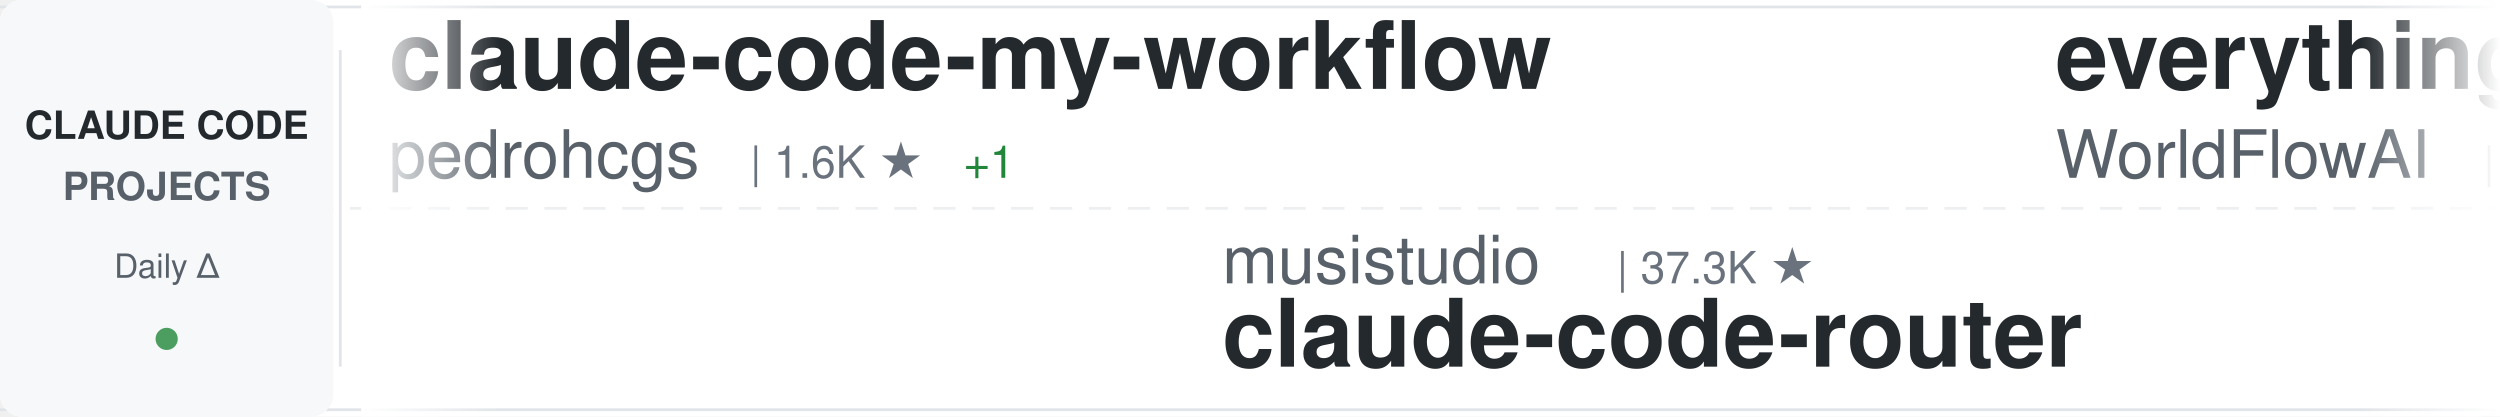
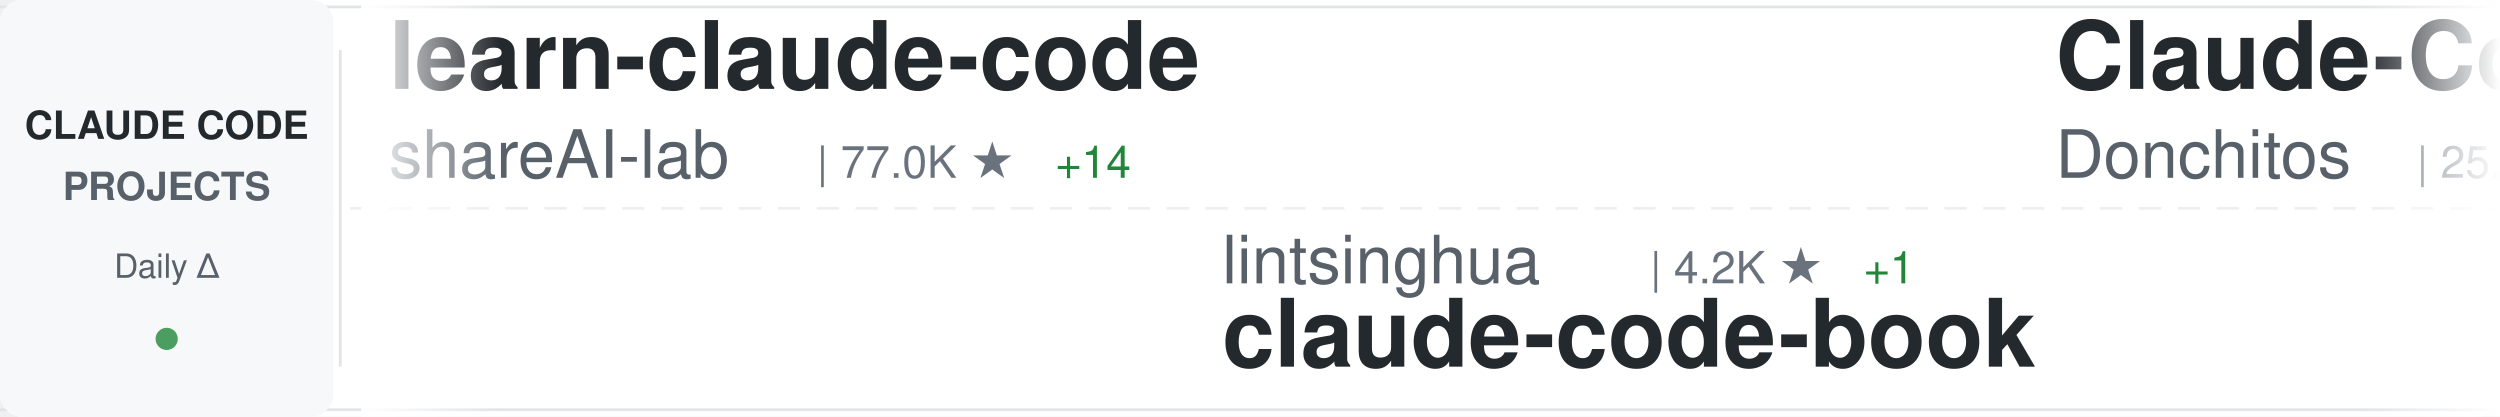
<svg xmlns="http://www.w3.org/2000/svg" width="900" height="150">
  <defs>
    <linearGradient id="awesomeLeftFade" x1="0%" y1="0%" x2="100%" y2="0%">
      <stop offset="0%" style="stop-color:#ffffff;stop-opacity:1" />
      <stop offset="100%" style="stop-color:#ffffff;stop-opacity:0" />
    </linearGradient>
    <linearGradient id="awesomeRightFade" x1="0%" y1="0%" x2="100%" y2="0%">
      <stop offset="0%" style="stop-color:#ffffff;stop-opacity:0" />
      <stop offset="100%" style="stop-color:#ffffff;stop-opacity:1" />
    </linearGradient>
  </defs>
  <rect width="900" height="150" fill="#ffffff" rx="8" />
  <rect x="0" y="2" width="900" height="1" fill="#e1e4e8" />
  <rect x="0" y="147" width="900" height="1" fill="#e1e4e8" />
  <line x1="0" y1="75" x2="900" y2="75" stroke="#e1e4e8" stroke-width="1" stroke-dasharray="8 6" opacity="0.6" />
  <rect x="0" y="0" width="120" height="150" fill="#f6f8fa" rx="8" />
  <text x="60" y="50" font-family="-apple-system, BlinkMacSystemFont, 'Segoe UI', Helvetica, Arial, sans-serif" font-size="14" font-weight="600" fill="#24292e" text-anchor="middle">CLAUDE CODE</text>
  <text x="60" y="72" font-family="-apple-system, BlinkMacSystemFont, 'Segoe UI', Helvetica, Arial, sans-serif" font-size="14" font-weight="600" fill="#586069" text-anchor="middle">PROJECTS</text>
  <text x="60" y="100" font-family="-apple-system, BlinkMacSystemFont, 'Segoe UI', Helvetica, Arial, sans-serif" font-size="12" font-weight="500" fill="#586069" text-anchor="middle">Daily Δ</text>
  <circle cx="60" cy="122" r="4" fill="#22863a" opacity="0.8" />
  <rect x="122" y="18" width="1" height="114" fill="#e1e4e8" />
  <clipPath id="awesomeTickerClip">
    <rect x="130" y="0" width="770" height="150" />
  </clipPath>
  <g clip-path="url(#awesomeTickerClip)">
    <g id="awesomeTickerItems">
      <animateTransform attributeName="transform" attributeType="XML" type="translate" from="0 0" to="-3000 0" dur="54s" repeatCount="indefinite" />
      <g transform="translate(0, 0)">
-         <text x="140" y="32" font-family="-apple-system, BlinkMacSystemFont, 'Segoe UI', Helvetica, Arial, sans-serif" font-size="34" font-weight="600" fill="#24292e">claude-code-my-workflow</text>
-         <text x="140" y="64" font-family="-apple-system, BlinkMacSystemFont, 'Segoe UI', Helvetica, Arial, sans-serif" font-size="24" font-weight="400" fill="#586069">pedrohcgs</text>
-         <text x="270" y="64" font-family="-apple-system, BlinkMacSystemFont, 'Segoe UI', Helvetica, Arial, sans-serif" font-size="16" font-weight="500" fill="#6a737d">| 1.6K ★</text>
-         <text x="347" y="64" font-family="-apple-system, BlinkMacSystemFont, 'Segoe UI', Helvetica, Arial, sans-serif" font-size="16" font-weight="500" fill="#22863a"> +1</text>
+         <text x="140" y="32" font-family="-apple-system, BlinkMacSystemFont, 'Segoe UI', Helvetica, Arial, sans-serif" font-size="34" font-weight="600" fill="#24292e">learn-claude-code</text>
+         <text x="140" y="64" font-family="-apple-system, BlinkMacSystemFont, 'Segoe UI', Helvetica, Arial, sans-serif" font-size="24" font-weight="400" fill="#586069">shareAI-lab</text>
+         <text x="294" y="64" font-family="-apple-system, BlinkMacSystemFont, 'Segoe UI', Helvetica, Arial, sans-serif" font-size="16" font-weight="500" fill="#6a737d">| 77.0K ★</text>
+         <text x="380" y="64" font-family="-apple-system, BlinkMacSystemFont, 'Segoe UI', Helvetica, Arial, sans-serif" font-size="16" font-weight="500" fill="#22863a"> +14</text>
      </g>
      <g transform="translate(300, 0)">
-         <text x="140" y="102" font-family="-apple-system, BlinkMacSystemFont, 'Segoe UI', Helvetica, Arial, sans-serif" font-size="24" font-weight="400" fill="#586069">musistudio</text>
-         <text x="282" y="102" font-family="-apple-system, BlinkMacSystemFont, 'Segoe UI', Helvetica, Arial, sans-serif" font-size="16" font-weight="500" fill="#6a737d">| 37.3K ★</text>
-         <text x="140" y="132" font-family="-apple-system, BlinkMacSystemFont, 'Segoe UI', Helvetica, Arial, sans-serif" font-size="34" font-weight="600" fill="#24292e">claude-code-router</text>
+         <text x="140" y="102" font-family="-apple-system, BlinkMacSystemFont, 'Segoe UI', Helvetica, Arial, sans-serif" font-size="24" font-weight="400" fill="#586069">lintsinghua</text>
+         <text x="294" y="102" font-family="-apple-system, BlinkMacSystemFont, 'Segoe UI', Helvetica, Arial, sans-serif" font-size="16" font-weight="500" fill="#6a737d">| 4.2K ★</text>
+         <text x="371" y="102" font-family="-apple-system, BlinkMacSystemFont, 'Segoe UI', Helvetica, Arial, sans-serif" font-size="16" font-weight="500" fill="#22863a"> +1</text>
+         <text x="140" y="132" font-family="-apple-system, BlinkMacSystemFont, 'Segoe UI', Helvetica, Arial, sans-serif" font-size="34" font-weight="600" fill="#24292e">claude-code-book</text>
      </g>
      <g transform="translate(600, 0)">
-         <text x="140" y="32" font-family="-apple-system, BlinkMacSystemFont, 'Segoe UI', Helvetica, Arial, sans-serif" font-size="34" font-weight="600" fill="#24292e">everything-claude-code</text>
-         <text x="140" y="64" font-family="-apple-system, BlinkMacSystemFont, 'Segoe UI', Helvetica, Arial, sans-serif" font-size="24" font-weight="400" fill="#586069">WorldFlowAI</text>
-         <text x="294" y="64" font-family="-apple-system, BlinkMacSystemFont, 'Segoe UI', Helvetica, Arial, sans-serif" font-size="16" font-weight="500" fill="#6a737d">| 3.0K ★</text>
-         <text x="371" y="64" font-family="-apple-system, BlinkMacSystemFont, 'Segoe UI', Helvetica, Arial, sans-serif" font-size="16" font-weight="500" fill="#22863a"> +15</text>
+         <text x="140" y="32" font-family="-apple-system, BlinkMacSystemFont, 'Segoe UI', Helvetica, Arial, sans-serif" font-size="34" font-weight="600" fill="#24292e">Claude-Code-Game-Studios</text>
+         <text x="140" y="64" font-family="-apple-system, BlinkMacSystemFont, 'Segoe UI', Helvetica, Arial, sans-serif" font-size="24" font-weight="400" fill="#586069">Donchitos</text>
+         <text x="270" y="64" font-family="-apple-system, BlinkMacSystemFont, 'Segoe UI', Helvetica, Arial, sans-serif" font-size="16" font-weight="500" fill="#6a737d">| 25.2K ★</text>
+         <text x="356" y="64" font-family="-apple-system, BlinkMacSystemFont, 'Segoe UI', Helvetica, Arial, sans-serif" font-size="16" font-weight="500" fill="#22863a"> +2</text>
      </g>
      <g transform="translate(900, 0)">
-         <text x="140" y="102" font-family="-apple-system, BlinkMacSystemFont, 'Segoe UI', Helvetica, Arial, sans-serif" font-size="24" font-weight="400" fill="#586069">FlorianBruniaux</text>
-         <text x="342" y="102" font-family="-apple-system, BlinkMacSystemFont, 'Segoe UI', Helvetica, Arial, sans-serif" font-size="16" font-weight="500" fill="#6a737d">| 6.0K ★</text>
-         <text x="140" y="132" font-family="-apple-system, BlinkMacSystemFont, 'Segoe UI', Helvetica, Arial, sans-serif" font-size="34" font-weight="600" fill="#24292e">claude-code-ultimate-gui...</text>
+         <text x="140" y="102" font-family="-apple-system, BlinkMacSystemFont, 'Segoe UI', Helvetica, Arial, sans-serif" font-size="24" font-weight="400" fill="#586069">anthropics</text>
+         <text x="282" y="102" font-family="-apple-system, BlinkMacSystemFont, 'Segoe UI', Helvetica, Arial, sans-serif" font-size="16" font-weight="500" fill="#6a737d">| 6.2K ★</text>
+         <text x="140" y="132" font-family="-apple-system, BlinkMacSystemFont, 'Segoe UI', Helvetica, Arial, sans-serif" font-size="34" font-weight="600" fill="#24292e">claude-code-security-rev...</text>
      </g>
      <g transform="translate(1200, 0)">
-         <text x="140" y="32" font-family="-apple-system, BlinkMacSystemFont, 'Segoe UI', Helvetica, Arial, sans-serif" font-size="34" font-weight="600" fill="#24292e">ClaudeCode-Portable</text>
-         <text x="140" y="64" font-family="-apple-system, BlinkMacSystemFont, 'Segoe UI', Helvetica, Arial, sans-serif" font-size="24" font-weight="400" fill="#586069">techjarves</text>
-         <text x="282" y="64" font-family="-apple-system, BlinkMacSystemFont, 'Segoe UI', Helvetica, Arial, sans-serif" font-size="16" font-weight="500" fill="#6a737d">| 1.5K ★</text>
+         <text x="140" y="32" font-family="-apple-system, BlinkMacSystemFont, 'Segoe UI', Helvetica, Arial, sans-serif" font-size="34" font-weight="600" fill="#24292e">claude-code-rev</text>
+         <text x="140" y="64" font-family="-apple-system, BlinkMacSystemFont, 'Segoe UI', Helvetica, Arial, sans-serif" font-size="24" font-weight="400" fill="#586069">oboard</text>
+         <text x="234" y="64" font-family="-apple-system, BlinkMacSystemFont, 'Segoe UI', Helvetica, Arial, sans-serif" font-size="16" font-weight="500" fill="#6a737d">| 3.3K ★</text>
      </g>
      <g transform="translate(1500, 0)">
-         <text x="140" y="102" font-family="-apple-system, BlinkMacSystemFont, 'Segoe UI', Helvetica, Arial, sans-serif" font-size="24" font-weight="400" fill="#586069">VoltAgent</text>
-         <text x="270" y="102" font-family="-apple-system, BlinkMacSystemFont, 'Segoe UI', Helvetica, Arial, sans-serif" font-size="16" font-weight="500" fill="#6a737d">| 25.1K ★</text>
-         <text x="356" y="102" font-family="-apple-system, BlinkMacSystemFont, 'Segoe UI', Helvetica, Arial, sans-serif" font-size="16" font-weight="500" fill="#22863a"> +4</text>
-         <text x="140" y="132" font-family="-apple-system, BlinkMacSystemFont, 'Segoe UI', Helvetica, Arial, sans-serif" font-size="34" font-weight="600" fill="#24292e">awesome-claude-code-suba...</text>
+         <text x="140" y="102" font-family="-apple-system, BlinkMacSystemFont, 'Segoe UI', Helvetica, Arial, sans-serif" font-size="24" font-weight="400" fill="#586069">Alishahryar1</text>
+         <text x="306" y="102" font-family="-apple-system, BlinkMacSystemFont, 'Segoe UI', Helvetica, Arial, sans-serif" font-size="16" font-weight="500" fill="#6a737d">| 55.2K ★</text>
+         <text x="392" y="102" font-family="-apple-system, BlinkMacSystemFont, 'Segoe UI', Helvetica, Arial, sans-serif" font-size="16" font-weight="500" fill="#22863a"> +9</text>
+         <text x="140" y="132" font-family="-apple-system, BlinkMacSystemFont, 'Segoe UI', Helvetica, Arial, sans-serif" font-size="34" font-weight="600" fill="#24292e">free-claude-code</text>
      </g>
      <g transform="translate(1800, 0)">
-         <text x="140" y="32" font-family="-apple-system, BlinkMacSystemFont, 'Segoe UI', Helvetica, Arial, sans-serif" font-size="34" font-weight="600" fill="#24292e">claude-code-engineering</text>
-         <text x="140" y="64" font-family="-apple-system, BlinkMacSystemFont, 'Segoe UI', Helvetica, Arial, sans-serif" font-size="24" font-weight="400" fill="#586069">huangjia2019</text>
-         <text x="306" y="64" font-family="-apple-system, BlinkMacSystemFont, 'Segoe UI', Helvetica, Arial, sans-serif" font-size="16" font-weight="500" fill="#6a737d">| 1.1K ★</text>
+         <text x="140" y="32" font-family="-apple-system, BlinkMacSystemFont, 'Segoe UI', Helvetica, Arial, sans-serif" font-size="34" font-weight="600" fill="#24292e">claude-code-proxy</text>
+         <text x="140" y="64" font-family="-apple-system, BlinkMacSystemFont, 'Segoe UI', Helvetica, Arial, sans-serif" font-size="24" font-weight="400" fill="#586069">1rgs</text>
+         <text x="210" y="64" font-family="-apple-system, BlinkMacSystemFont, 'Segoe UI', Helvetica, Arial, sans-serif" font-size="16" font-weight="500" fill="#6a737d">| 3.7K ★</text>
      </g>
      <g transform="translate(2100, 0)">
-         <text x="140" y="102" font-family="-apple-system, BlinkMacSystemFont, 'Segoe UI', Helvetica, Arial, sans-serif" font-size="24" font-weight="400" fill="#586069">edmund-io</text>
-         <text x="270" y="102" font-family="-apple-system, BlinkMacSystemFont, 'Segoe UI', Helvetica, Arial, sans-serif" font-size="16" font-weight="500" fill="#6a737d">| 1.5K ★</text>
-         <text x="140" y="132" font-family="-apple-system, BlinkMacSystemFont, 'Segoe UI', Helvetica, Arial, sans-serif" font-size="34" font-weight="600" fill="#24292e">edmunds-claude-code</text>
+         <text x="140" y="102" font-family="-apple-system, BlinkMacSystemFont, 'Segoe UI', Helvetica, Arial, sans-serif" font-size="24" font-weight="400" fill="#586069">Windy3f3f3f3f</text>
+         <text x="318" y="102" font-family="-apple-system, BlinkMacSystemFont, 'Segoe UI', Helvetica, Arial, sans-serif" font-size="16" font-weight="500" fill="#6a737d">| 3.6K ★</text>
+         <text x="140" y="132" font-family="-apple-system, BlinkMacSystemFont, 'Segoe UI', Helvetica, Arial, sans-serif" font-size="34" font-weight="600" fill="#24292e">how-claude-code-works</text>
      </g>
      <g transform="translate(2400, 0)">
        <text x="140" y="32" font-family="-apple-system, BlinkMacSystemFont, 'Segoe UI', Helvetica, Arial, sans-serif" font-size="34" font-weight="600" fill="#24292e">awesome-claude-code</text>
        <text x="140" y="64" font-family="-apple-system, BlinkMacSystemFont, 'Segoe UI', Helvetica, Arial, sans-serif" font-size="24" font-weight="400" fill="#586069">jqueryscript</text>
        <text x="306" y="64" font-family="-apple-system, BlinkMacSystemFont, 'Segoe UI', Helvetica, Arial, sans-serif" font-size="16" font-weight="500" fill="#6a737d">| 516 ★</text>
      </g>
      <g transform="translate(2700, 0)">
-         <text x="140" y="102" font-family="-apple-system, BlinkMacSystemFont, 'Segoe UI', Helvetica, Arial, sans-serif" font-size="24" font-weight="400" fill="#586069">anthropics</text>
-         <text x="282" y="102" font-family="-apple-system, BlinkMacSystemFont, 'Segoe UI', Helvetica, Arial, sans-serif" font-size="16" font-weight="500" fill="#6a737d">| 985 ★</text>
-         <text x="140" y="132" font-family="-apple-system, BlinkMacSystemFont, 'Segoe UI', Helvetica, Arial, sans-serif" font-size="34" font-weight="600" fill="#24292e">claude-code-base-action</text>
+         <text x="140" y="102" font-family="-apple-system, BlinkMacSystemFont, 'Segoe UI', Helvetica, Arial, sans-serif" font-size="24" font-weight="400" fill="#586069">Chachamaru127</text>
+         <text x="318" y="102" font-family="-apple-system, BlinkMacSystemFont, 'Segoe UI', Helvetica, Arial, sans-serif" font-size="16" font-weight="500" fill="#6a737d">| 3.1K ★</text>
+         <text x="140" y="132" font-family="-apple-system, BlinkMacSystemFont, 'Segoe UI', Helvetica, Arial, sans-serif" font-size="34" font-weight="600" fill="#24292e">claude-code-harness</text>
      </g>
      <g transform="translate(3000, 0)">
-         <text x="140" y="32" font-family="-apple-system, BlinkMacSystemFont, 'Segoe UI', Helvetica, Arial, sans-serif" font-size="34" font-weight="600" fill="#24292e">claude-code-my-workflow</text>
-         <text x="140" y="64" font-family="-apple-system, BlinkMacSystemFont, 'Segoe UI', Helvetica, Arial, sans-serif" font-size="24" font-weight="400" fill="#586069">pedrohcgs</text>
-         <text x="270" y="64" font-family="-apple-system, BlinkMacSystemFont, 'Segoe UI', Helvetica, Arial, sans-serif" font-size="16" font-weight="500" fill="#6a737d">| 1.6K ★</text>
-         <text x="347" y="64" font-family="-apple-system, BlinkMacSystemFont, 'Segoe UI', Helvetica, Arial, sans-serif" font-size="16" font-weight="500" fill="#22863a"> +1</text>
+         <text x="140" y="32" font-family="-apple-system, BlinkMacSystemFont, 'Segoe UI', Helvetica, Arial, sans-serif" font-size="34" font-weight="600" fill="#24292e">learn-claude-code</text>
+         <text x="140" y="64" font-family="-apple-system, BlinkMacSystemFont, 'Segoe UI', Helvetica, Arial, sans-serif" font-size="24" font-weight="400" fill="#586069">shareAI-lab</text>
+         <text x="294" y="64" font-family="-apple-system, BlinkMacSystemFont, 'Segoe UI', Helvetica, Arial, sans-serif" font-size="16" font-weight="500" fill="#6a737d">| 77.0K ★</text>
+         <text x="380" y="64" font-family="-apple-system, BlinkMacSystemFont, 'Segoe UI', Helvetica, Arial, sans-serif" font-size="16" font-weight="500" fill="#22863a"> +14</text>
      </g>
      <g transform="translate(3300, 0)">
-         <text x="140" y="102" font-family="-apple-system, BlinkMacSystemFont, 'Segoe UI', Helvetica, Arial, sans-serif" font-size="24" font-weight="400" fill="#586069">musistudio</text>
-         <text x="282" y="102" font-family="-apple-system, BlinkMacSystemFont, 'Segoe UI', Helvetica, Arial, sans-serif" font-size="16" font-weight="500" fill="#6a737d">| 37.3K ★</text>
-         <text x="140" y="132" font-family="-apple-system, BlinkMacSystemFont, 'Segoe UI', Helvetica, Arial, sans-serif" font-size="34" font-weight="600" fill="#24292e">claude-code-router</text>
+         <text x="140" y="102" font-family="-apple-system, BlinkMacSystemFont, 'Segoe UI', Helvetica, Arial, sans-serif" font-size="24" font-weight="400" fill="#586069">lintsinghua</text>
+         <text x="294" y="102" font-family="-apple-system, BlinkMacSystemFont, 'Segoe UI', Helvetica, Arial, sans-serif" font-size="16" font-weight="500" fill="#6a737d">| 4.2K ★</text>
+         <text x="371" y="102" font-family="-apple-system, BlinkMacSystemFont, 'Segoe UI', Helvetica, Arial, sans-serif" font-size="16" font-weight="500" fill="#22863a"> +1</text>
+         <text x="140" y="132" font-family="-apple-system, BlinkMacSystemFont, 'Segoe UI', Helvetica, Arial, sans-serif" font-size="34" font-weight="600" fill="#24292e">claude-code-book</text>
      </g>
      <g transform="translate(3600, 0)">
-         <text x="140" y="32" font-family="-apple-system, BlinkMacSystemFont, 'Segoe UI', Helvetica, Arial, sans-serif" font-size="34" font-weight="600" fill="#24292e">everything-claude-code</text>
-         <text x="140" y="64" font-family="-apple-system, BlinkMacSystemFont, 'Segoe UI', Helvetica, Arial, sans-serif" font-size="24" font-weight="400" fill="#586069">WorldFlowAI</text>
-         <text x="294" y="64" font-family="-apple-system, BlinkMacSystemFont, 'Segoe UI', Helvetica, Arial, sans-serif" font-size="16" font-weight="500" fill="#6a737d">| 3.0K ★</text>
-         <text x="371" y="64" font-family="-apple-system, BlinkMacSystemFont, 'Segoe UI', Helvetica, Arial, sans-serif" font-size="16" font-weight="500" fill="#22863a"> +15</text>
+         <text x="140" y="32" font-family="-apple-system, BlinkMacSystemFont, 'Segoe UI', Helvetica, Arial, sans-serif" font-size="34" font-weight="600" fill="#24292e">Claude-Code-Game-Studios</text>
+         <text x="140" y="64" font-family="-apple-system, BlinkMacSystemFont, 'Segoe UI', Helvetica, Arial, sans-serif" font-size="24" font-weight="400" fill="#586069">Donchitos</text>
+         <text x="270" y="64" font-family="-apple-system, BlinkMacSystemFont, 'Segoe UI', Helvetica, Arial, sans-serif" font-size="16" font-weight="500" fill="#6a737d">| 25.2K ★</text>
+         <text x="356" y="64" font-family="-apple-system, BlinkMacSystemFont, 'Segoe UI', Helvetica, Arial, sans-serif" font-size="16" font-weight="500" fill="#22863a"> +2</text>
      </g>
      <g transform="translate(3900, 0)">
-         <text x="140" y="102" font-family="-apple-system, BlinkMacSystemFont, 'Segoe UI', Helvetica, Arial, sans-serif" font-size="24" font-weight="400" fill="#586069">FlorianBruniaux</text>
-         <text x="342" y="102" font-family="-apple-system, BlinkMacSystemFont, 'Segoe UI', Helvetica, Arial, sans-serif" font-size="16" font-weight="500" fill="#6a737d">| 6.0K ★</text>
-         <text x="140" y="132" font-family="-apple-system, BlinkMacSystemFont, 'Segoe UI', Helvetica, Arial, sans-serif" font-size="34" font-weight="600" fill="#24292e">claude-code-ultimate-gui...</text>
+         <text x="140" y="102" font-family="-apple-system, BlinkMacSystemFont, 'Segoe UI', Helvetica, Arial, sans-serif" font-size="24" font-weight="400" fill="#586069">anthropics</text>
+         <text x="282" y="102" font-family="-apple-system, BlinkMacSystemFont, 'Segoe UI', Helvetica, Arial, sans-serif" font-size="16" font-weight="500" fill="#6a737d">| 6.2K ★</text>
+         <text x="140" y="132" font-family="-apple-system, BlinkMacSystemFont, 'Segoe UI', Helvetica, Arial, sans-serif" font-size="34" font-weight="600" fill="#24292e">claude-code-security-rev...</text>
      </g>
    </g>
  </g>
  <rect x="130" y="0" width="50" height="150" fill="url(#awesomeLeftFade)" />
  <rect x="850" y="0" width="50" height="150" fill="url(#awesomeRightFade)" />
</svg>
